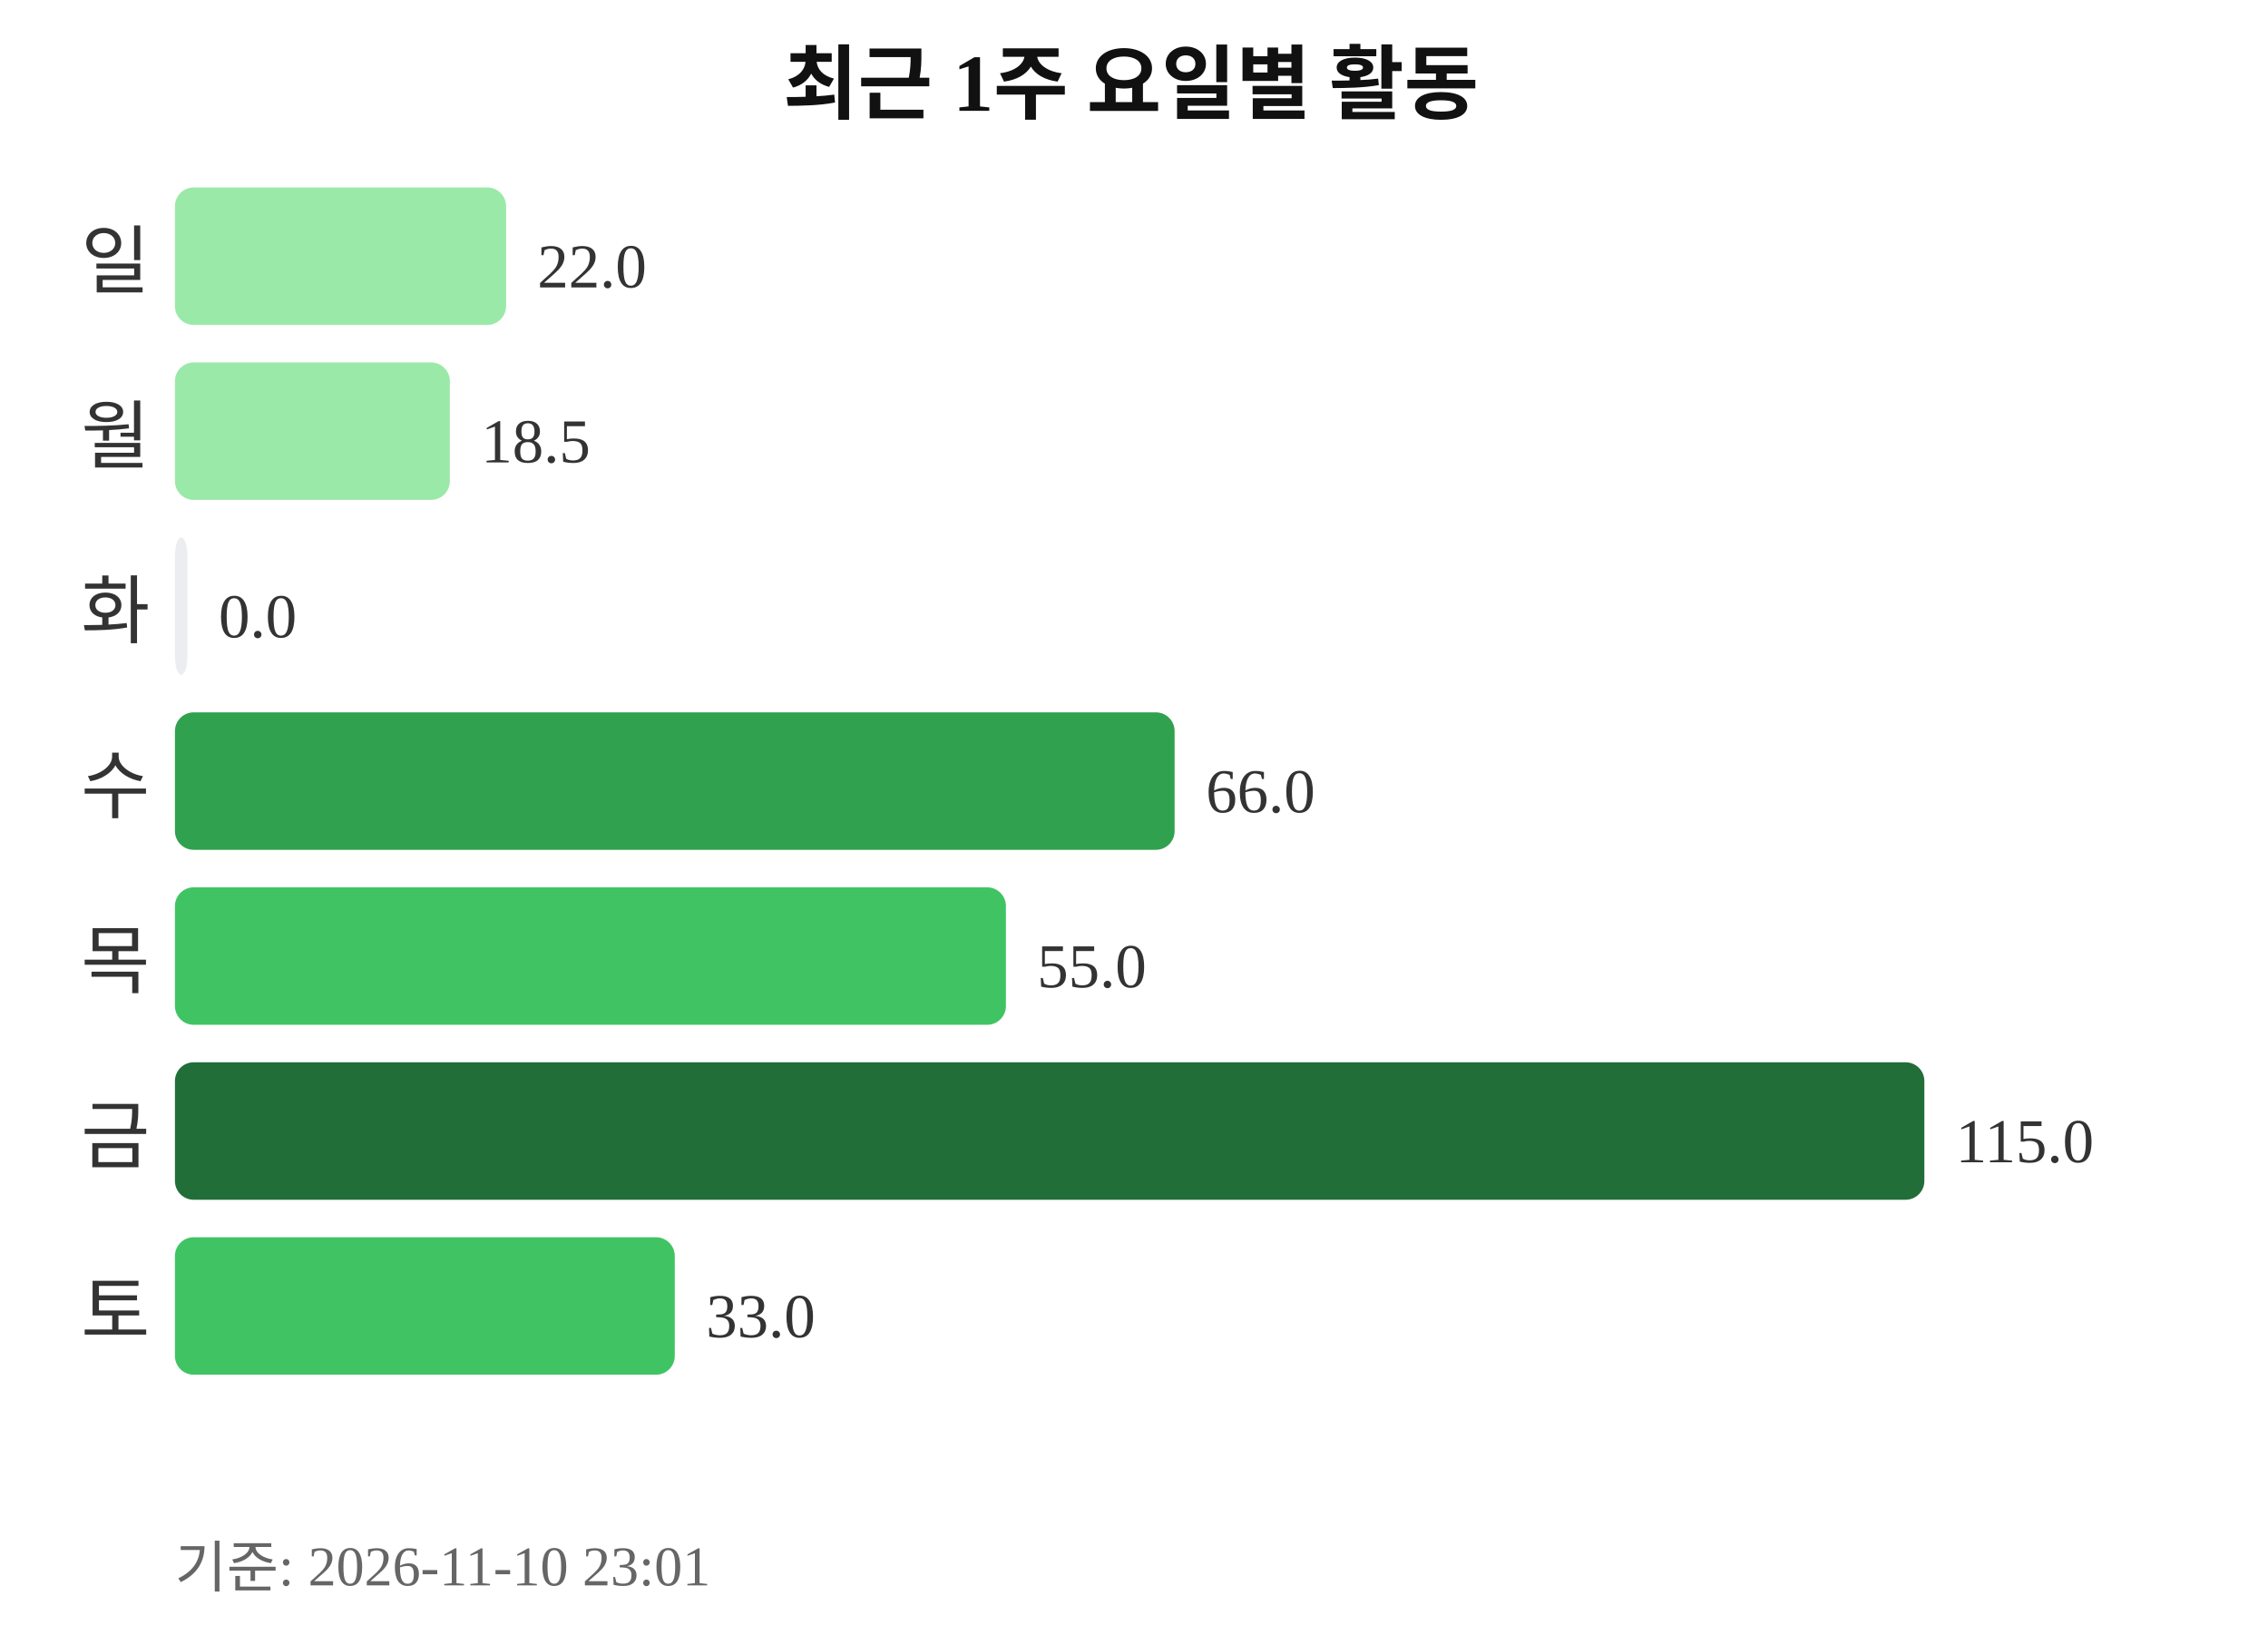
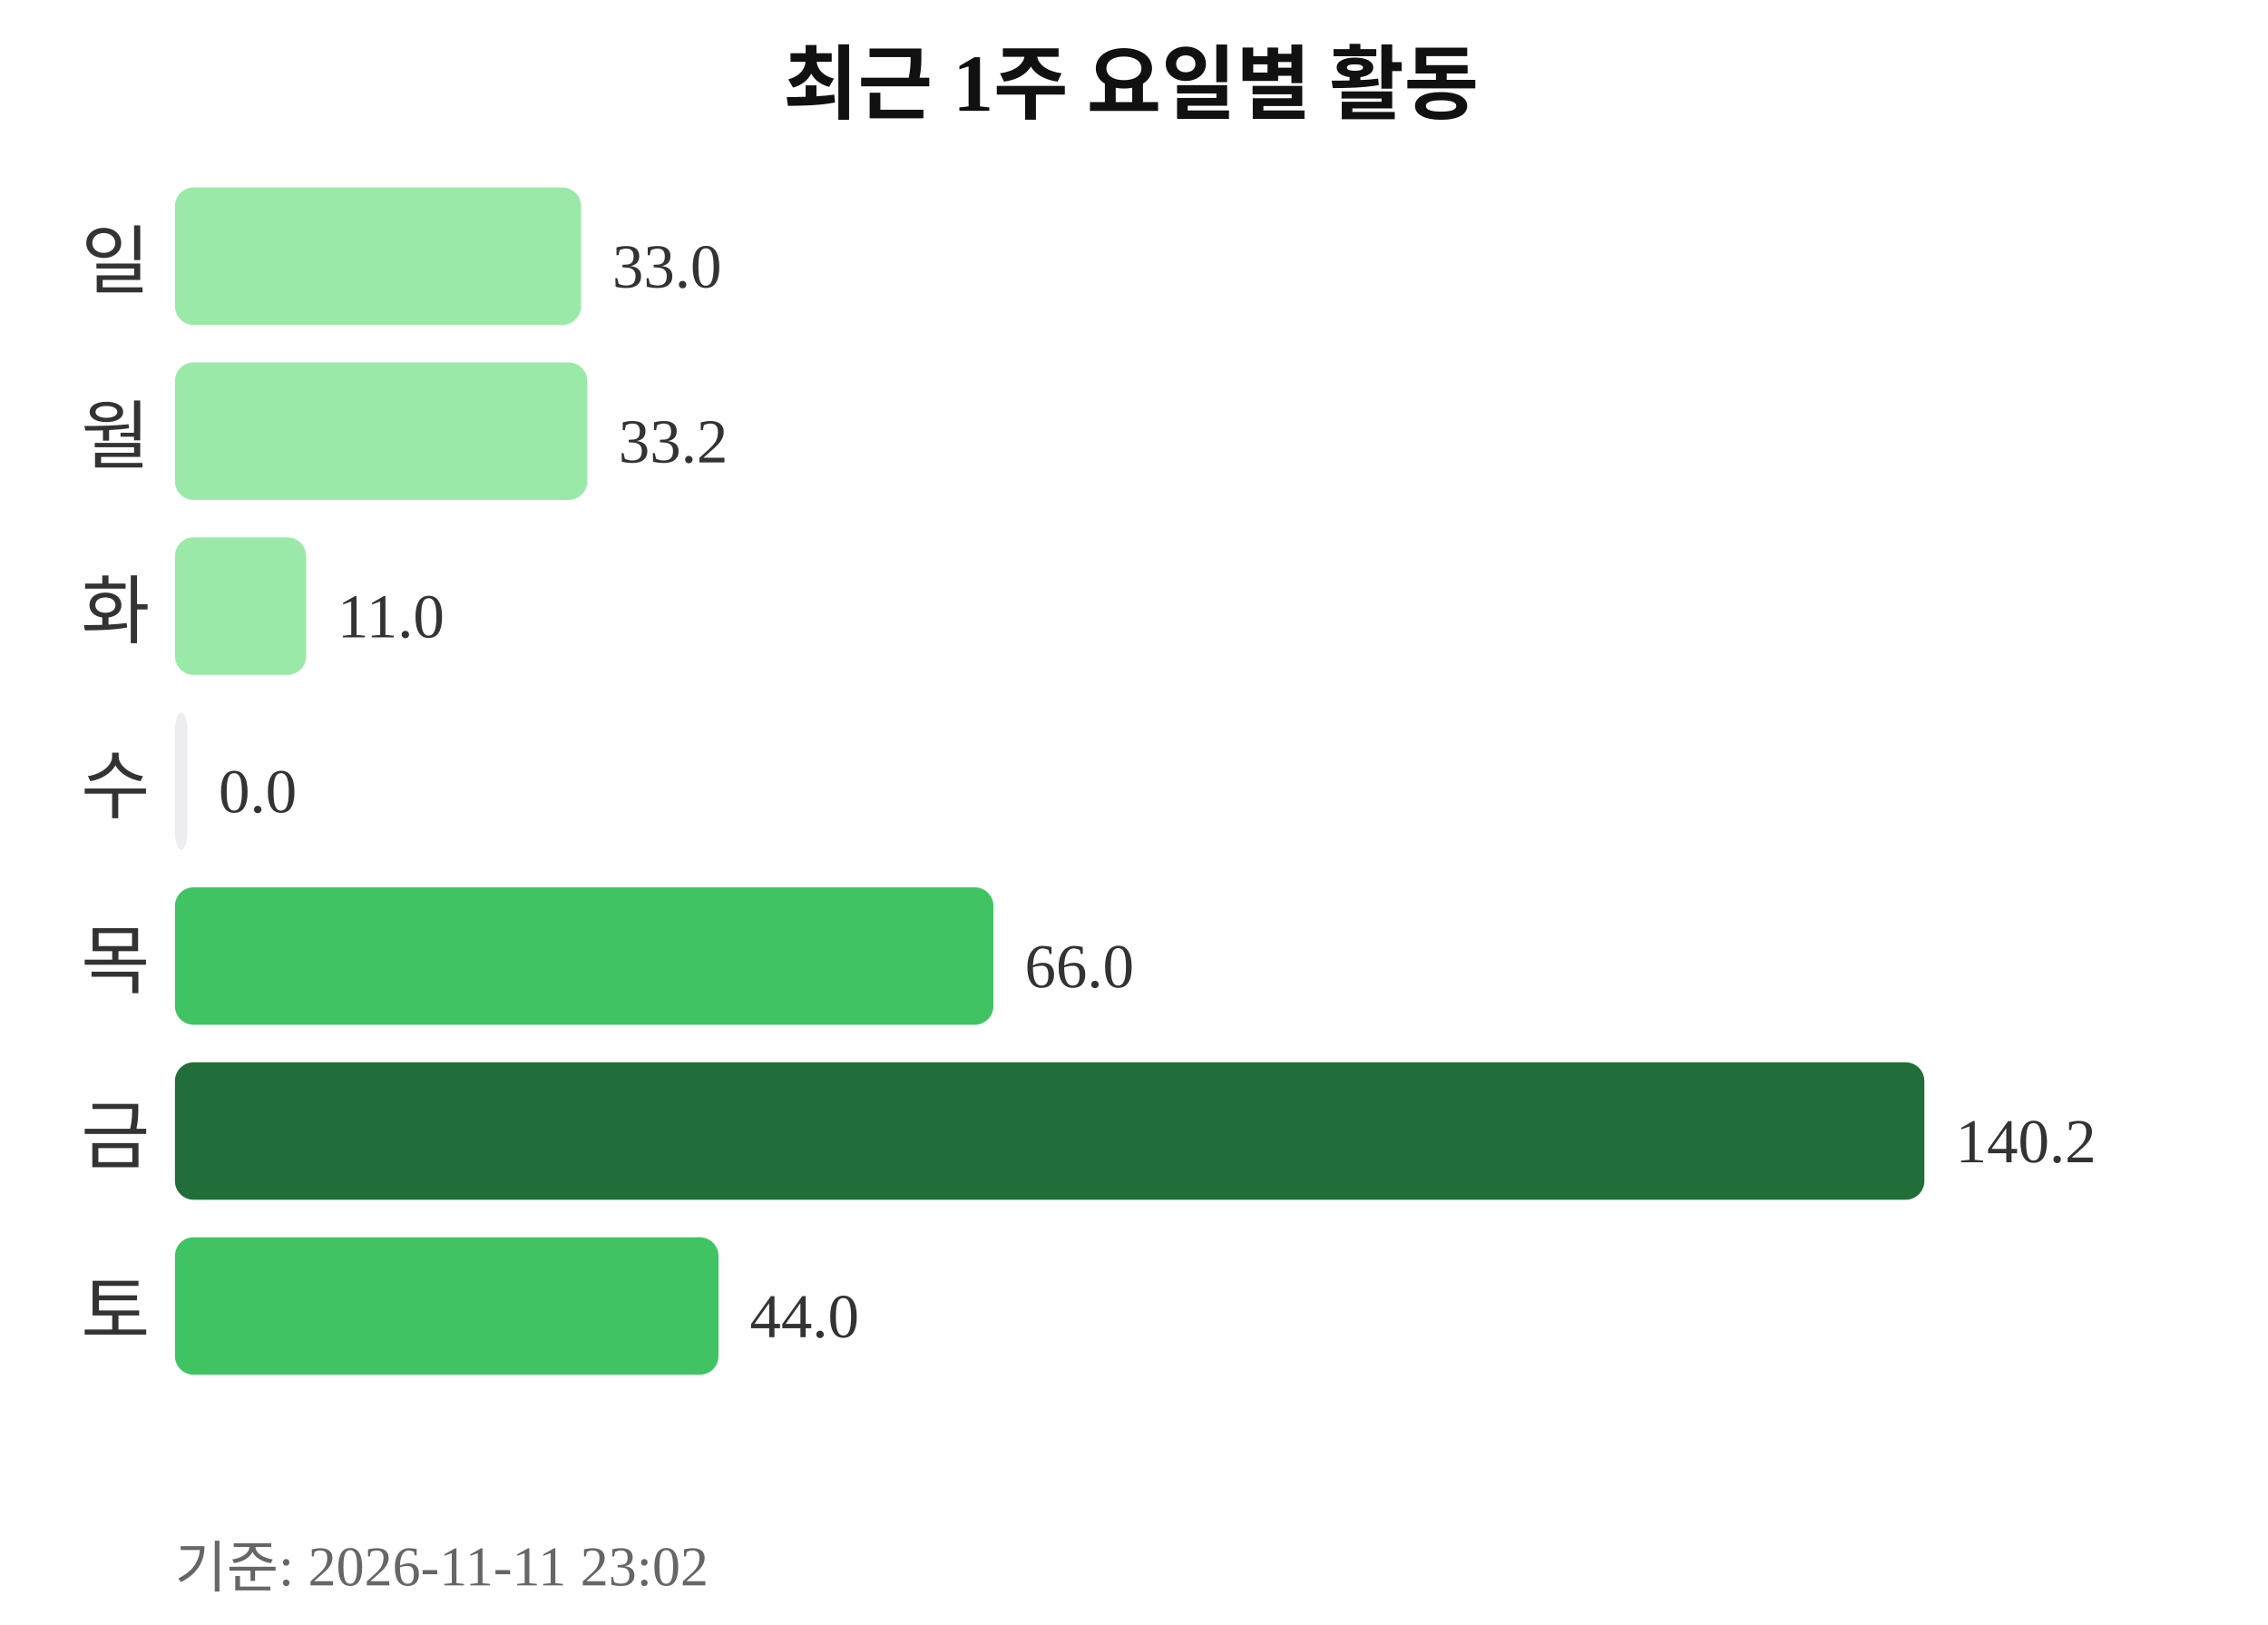
<svg xmlns="http://www.w3.org/2000/svg" width="363" height="260">
  <text x="181" y="18" text-anchor="middle" font-size="13" font-weight="bold" fill="#111111">최근 1주 요일별 활동</text>
  <text x="24" y="46" text-anchor="end" font-size="12" fill="#333333">일</text>
-   <rect x="28" y="30" width="53" height="22" rx="3" fill="#9be9a8" />
-   <text x="86" y="46" font-size="10" fill="#333333">22.0</text>
+   <rect x="28" y="30" width="65" height="22" rx="3" fill="#9be9a8" />
+   <text x="98" y="46" font-size="10" fill="#333333">33.0</text>
  <text x="24" y="74" text-anchor="end" font-size="12" fill="#333333">월</text>
-   <rect x="28" y="58" width="44" height="22" rx="3" fill="#9be9a8" />
-   <text x="77" y="74" font-size="10" fill="#333333">18.5</text>
+   <rect x="28" y="58" width="66" height="22" rx="3" fill="#9be9a8" />
+   <text x="99" y="74" font-size="10" fill="#333333">33.2</text>
  <text x="24" y="102" text-anchor="end" font-size="12" fill="#333333">화</text>
-   <rect x="28" y="86" width="2" height="22" rx="3" fill="#ebedf0" />
-   <text x="35" y="102" font-size="10" fill="#333333">0.0</text>
+   <rect x="28" y="86" width="21" height="22" rx="3" fill="#9be9a8" />
+   <text x="54" y="102" font-size="10" fill="#333333">11.0</text>
  <text x="24" y="130" text-anchor="end" font-size="12" fill="#333333">수</text>
-   <rect x="28" y="114" width="160" height="22" rx="3" fill="#30a14e" />
-   <text x="193" y="130" font-size="10" fill="#333333">66.0</text>
+   <rect x="28" y="114" width="2" height="22" rx="3" fill="#ebedf0" />
+   <text x="35" y="130" font-size="10" fill="#333333">0.0</text>
  <text x="24" y="158" text-anchor="end" font-size="12" fill="#333333">목</text>
-   <rect x="28" y="142" width="133" height="22" rx="3" fill="#40c463" />
-   <text x="166" y="158" font-size="10" fill="#333333">55.0</text>
+   <rect x="28" y="142" width="131" height="22" rx="3" fill="#40c463" />
+   <text x="164" y="158" font-size="10" fill="#333333">66.0</text>
  <text x="24" y="186" text-anchor="end" font-size="12" fill="#333333">금</text>
  <rect x="28" y="170" width="280" height="22" rx="3" fill="#216e39" />
-   <text x="313" y="186" font-size="10" fill="#333333">115.0</text>
+   <text x="313" y="186" font-size="10" fill="#333333">140.2</text>
  <text x="24" y="214" text-anchor="end" font-size="12" fill="#333333">토</text>
-   <rect x="28" y="198" width="80" height="22" rx="3" fill="#40c463" />
-   <text x="113" y="214" font-size="10" fill="#333333">33.0</text>
-   <text x="28" y="254" font-size="9" fill="#666666">기준: 2026-11-10 23:01</text>
+   <rect x="28" y="198" width="87" height="22" rx="3" fill="#40c463" />
+   <text x="120" y="214" font-size="10" fill="#333333">44.0</text>
+   <text x="28" y="254" font-size="9" fill="#666666">기준: 2026-11-11 23:02</text>
</svg>
